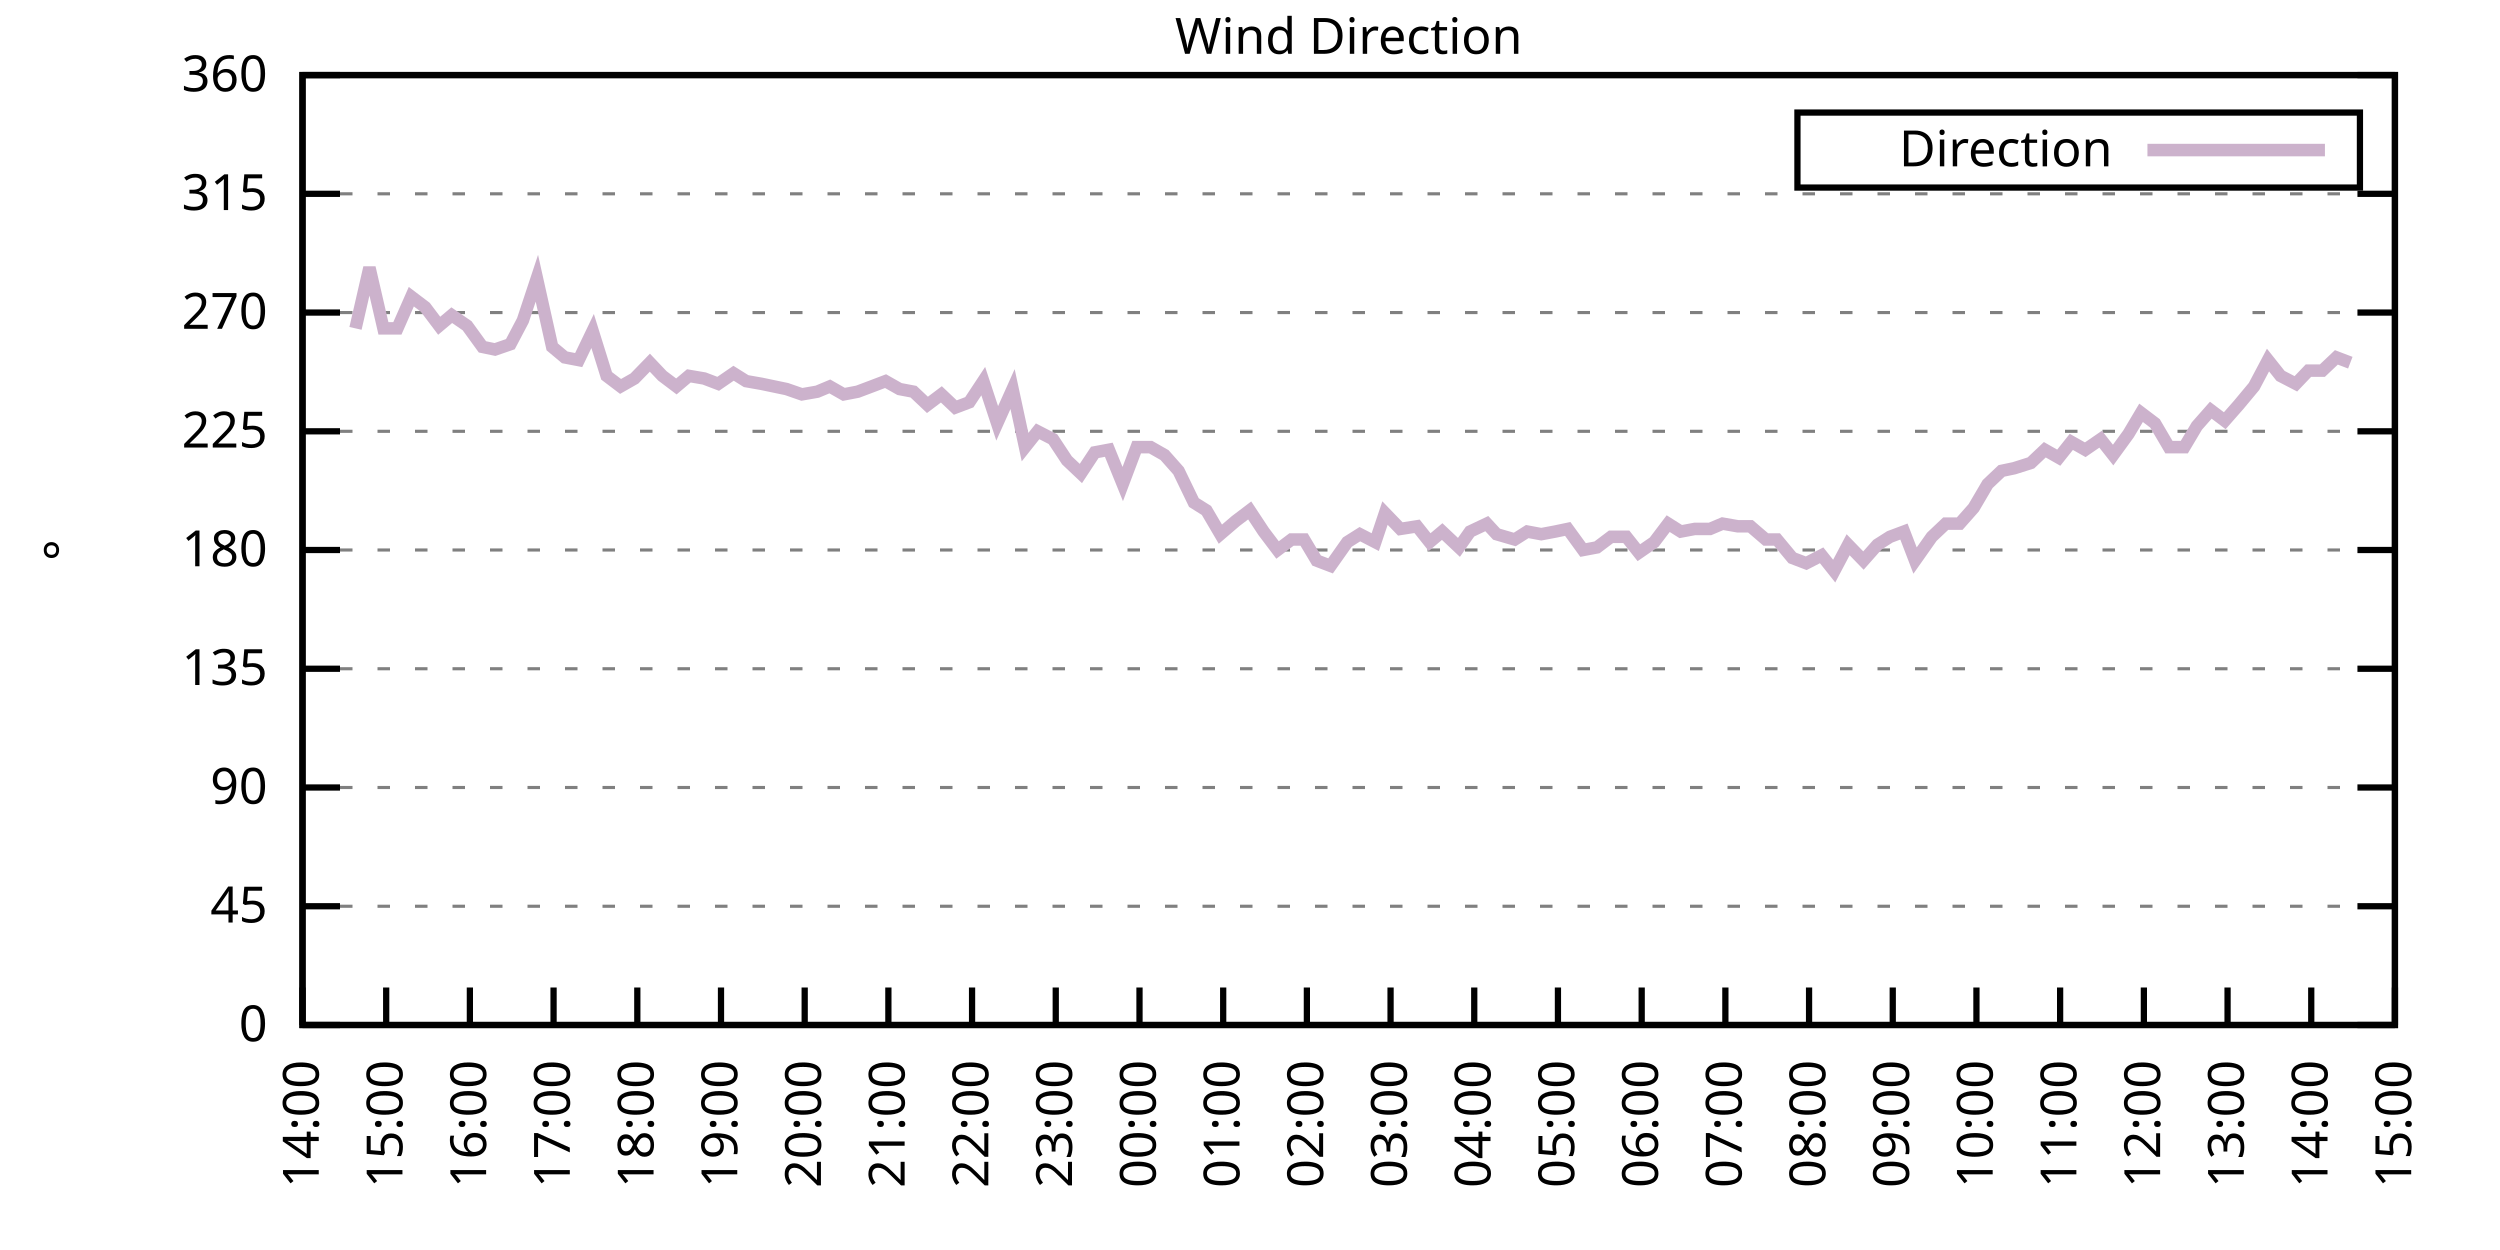
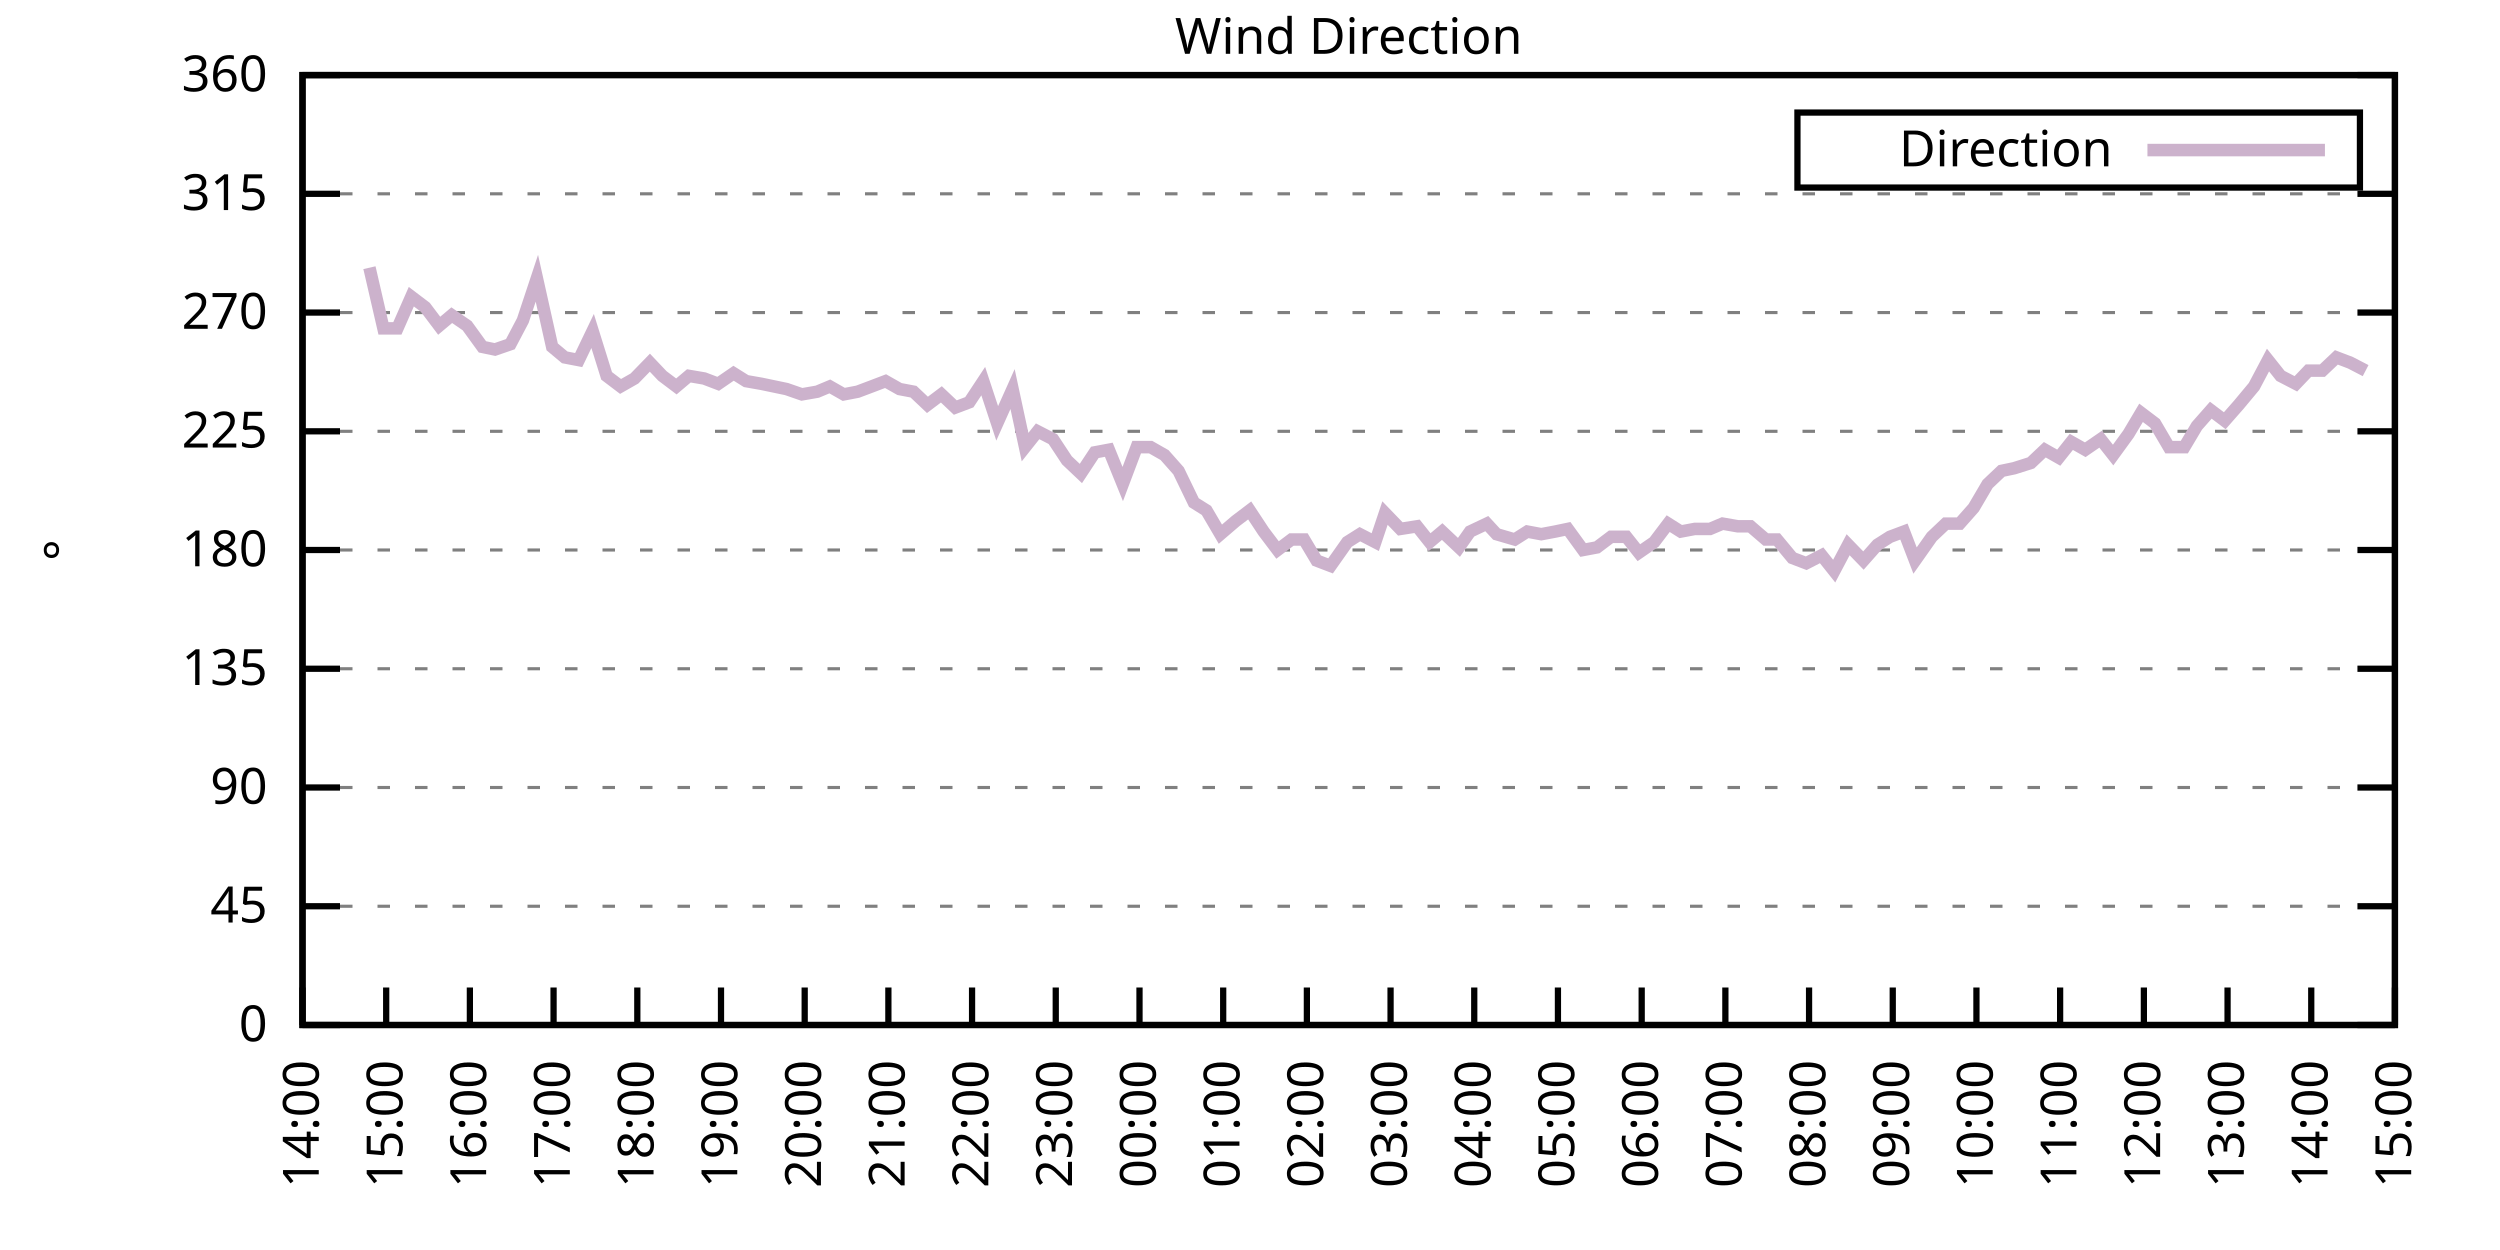
<svg xmlns="http://www.w3.org/2000/svg" xmlns:xlink="http://www.w3.org/1999/xlink" width="400" height="200" viewBox="0 0 400 200">
  <g id="gnuplot_canvas">
    <rect x="0" y="0" width="400" height="200" fill="none" />
    <defs>
      <circle id="gpDot" r="0.5" stroke-width="0.5" stroke="currentColor" />
      <path id="gpPt0" stroke-width="0.333" stroke="currentColor" d="M-1,0 h2 M0,-1 v2" />
      <path id="gpPt1" stroke-width="0.333" stroke="currentColor" d="M-1,-1 L1,1 M1,-1 L-1,1" />
      <path id="gpPt2" stroke-width="0.333" stroke="currentColor" d="M-1,0 L1,0 M0,-1 L0,1 M-1,-1 L1,1 M-1,1 L1,-1" />
      <rect id="gpPt3" stroke-width="0.333" stroke="currentColor" x="-1" y="-1" width="2" height="2" />
      <rect id="gpPt4" stroke-width="0.333" stroke="currentColor" fill="currentColor" x="-1" y="-1" width="2" height="2" />
      <circle id="gpPt5" stroke-width="0.333" stroke="currentColor" cx="0" cy="0" r="1" />
      <use xlink:href="#gpPt5" id="gpPt6" fill="currentColor" stroke="none" />
      <path id="gpPt7" stroke-width="0.333" stroke="currentColor" d="M0,-1.33 L-1.33,0.67 L1.33,0.67 z" />
      <use xlink:href="#gpPt7" id="gpPt8" fill="currentColor" stroke="none" />
      <use xlink:href="#gpPt7" id="gpPt9" stroke="currentColor" transform="rotate(180)" />
      <use xlink:href="#gpPt9" id="gpPt10" fill="currentColor" stroke="none" />
      <use xlink:href="#gpPt3" id="gpPt11" stroke="currentColor" transform="rotate(45)" />
      <use xlink:href="#gpPt11" id="gpPt12" fill="currentColor" stroke="none" />
      <path id="gpPt13" stroke-width="0.333" stroke="currentColor" d="M0,1.330 L1.265,0.411 L0.782,-1.067 L-0.782,-1.076 L-1.265,0.411 z" />
      <use xlink:href="#gpPt13" id="gpPt14" fill="currentColor" stroke="none" />
      <filter id="textbox" filterUnits="objectBoundingBox" x="0" y="0" height="1" width="1">
        <feFlood flood-color="white" flood-opacity="1" result="bgnd" />
        <feComposite in="SourceGraphic" in2="bgnd" operator="atop" />
      </filter>
      <filter id="greybox" filterUnits="objectBoundingBox" x="0" y="0" height="1" width="1">
        <feFlood flood-color="lightgrey" flood-opacity="1" result="grey" />
        <feComposite in="SourceGraphic" in2="grey" operator="atop" />
      </filter>
    </defs>
    <g fill="none" color="white" stroke="currentColor" stroke-width="1.00" stroke-linecap="butt" stroke-linejoin="miter">
</g>
    <g fill="none" color="black" stroke="currentColor" stroke-width="1.00" stroke-linecap="butt" stroke-linejoin="miter">
      <g stroke="none" shape-rendering="crispEdges">
        <polygon fill="rgb(255, 255, 255)" points="48.40,164.00 383.18,164.00 383.18,12.02 48.40,12.02 " />
      </g>
    </g>
    <g fill="none" color="black" stroke="currentColor" stroke-width="1.00" stroke-linecap="butt" stroke-linejoin="miter">
</g>
    <g fill="none" color="black" stroke="black" stroke-width="0.50" stroke-linecap="butt" stroke-linejoin="miter">
</g>
    <g fill="none" color="gray" stroke="currentColor" stroke-width="0.50" stroke-linecap="butt" stroke-linejoin="miter">
      <path stroke="gray" stroke-dasharray="2,4" class="gridline" d="M48.40,164.00 L383.19,164.00  " />
    </g>
    <g fill="none" color="gray" stroke="gray" stroke-width="1.00" stroke-linecap="butt" stroke-linejoin="miter">
</g>
    <g fill="none" color="black" stroke="currentColor" stroke-width="1.00" stroke-linecap="butt" stroke-linejoin="miter">
      <path stroke="black" d="M48.40,164.00 L54.40,164.00 M383.19,164.00 L377.19,164.00  " />
      <g transform="translate(42.80,166.60)" stroke="none" fill="black" font-family="Sans" font-size="8.00" text-anchor="end">
        <text>
          <tspan font-family="Sans"> 0</tspan>
        </text>
      </g>
    </g>
    <g fill="none" color="black" stroke="currentColor" stroke-width="1.00" stroke-linecap="butt" stroke-linejoin="miter">
</g>
    <g fill="none" color="black" stroke="black" stroke-width="0.50" stroke-linecap="butt" stroke-linejoin="miter">
</g>
    <g fill="none" color="gray" stroke="currentColor" stroke-width="0.50" stroke-linecap="butt" stroke-linejoin="miter">
      <path stroke="gray" stroke-dasharray="2,4" class="gridline" d="M48.40,145.00 L383.19,145.00  " />
    </g>
    <g fill="none" color="gray" stroke="gray" stroke-width="1.00" stroke-linecap="butt" stroke-linejoin="miter">
</g>
    <g fill="none" color="black" stroke="currentColor" stroke-width="1.00" stroke-linecap="butt" stroke-linejoin="miter">
      <path stroke="black" d="M48.40,145.00 L54.40,145.00 M383.19,145.00 L377.19,145.00  " />
      <g transform="translate(42.80,147.60)" stroke="none" fill="black" font-family="Sans" font-size="8.00" text-anchor="end">
        <text>
          <tspan font-family="Sans"> 45</tspan>
        </text>
      </g>
    </g>
    <g fill="none" color="black" stroke="currentColor" stroke-width="1.00" stroke-linecap="butt" stroke-linejoin="miter">
</g>
    <g fill="none" color="black" stroke="black" stroke-width="0.50" stroke-linecap="butt" stroke-linejoin="miter">
</g>
    <g fill="none" color="gray" stroke="currentColor" stroke-width="0.50" stroke-linecap="butt" stroke-linejoin="miter">
      <path stroke="gray" stroke-dasharray="2,4" class="gridline" d="M48.40,126.00 L383.19,126.00  " />
    </g>
    <g fill="none" color="gray" stroke="gray" stroke-width="1.00" stroke-linecap="butt" stroke-linejoin="miter">
</g>
    <g fill="none" color="black" stroke="currentColor" stroke-width="1.00" stroke-linecap="butt" stroke-linejoin="miter">
      <path stroke="black" d="M48.40,126.00 L54.40,126.00 M383.19,126.00 L377.19,126.00  " />
      <g transform="translate(42.80,128.60)" stroke="none" fill="black" font-family="Sans" font-size="8.00" text-anchor="end">
        <text>
          <tspan font-family="Sans"> 90</tspan>
        </text>
      </g>
    </g>
    <g fill="none" color="black" stroke="currentColor" stroke-width="1.00" stroke-linecap="butt" stroke-linejoin="miter">
</g>
    <g fill="none" color="black" stroke="black" stroke-width="0.50" stroke-linecap="butt" stroke-linejoin="miter">
</g>
    <g fill="none" color="gray" stroke="currentColor" stroke-width="0.50" stroke-linecap="butt" stroke-linejoin="miter">
      <path stroke="gray" stroke-dasharray="2,4" class="gridline" d="M48.40,107.00 L383.19,107.00  " />
    </g>
    <g fill="none" color="gray" stroke="gray" stroke-width="1.00" stroke-linecap="butt" stroke-linejoin="miter">
</g>
    <g fill="none" color="black" stroke="currentColor" stroke-width="1.00" stroke-linecap="butt" stroke-linejoin="miter">
      <path stroke="black" d="M48.40,107.00 L54.40,107.00 M383.19,107.00 L377.19,107.00  " />
      <g transform="translate(42.80,109.60)" stroke="none" fill="black" font-family="Sans" font-size="8.00" text-anchor="end">
        <text>
          <tspan font-family="Sans"> 135</tspan>
        </text>
      </g>
    </g>
    <g fill="none" color="black" stroke="currentColor" stroke-width="1.00" stroke-linecap="butt" stroke-linejoin="miter">
</g>
    <g fill="none" color="black" stroke="black" stroke-width="0.50" stroke-linecap="butt" stroke-linejoin="miter">
</g>
    <g fill="none" color="gray" stroke="currentColor" stroke-width="0.50" stroke-linecap="butt" stroke-linejoin="miter">
      <path stroke="gray" stroke-dasharray="2,4" class="gridline" d="M48.40,88.00 L383.19,88.00  " />
    </g>
    <g fill="none" color="gray" stroke="gray" stroke-width="1.00" stroke-linecap="butt" stroke-linejoin="miter">
</g>
    <g fill="none" color="black" stroke="currentColor" stroke-width="1.00" stroke-linecap="butt" stroke-linejoin="miter">
      <path stroke="black" d="M48.40,88.00 L54.40,88.00 M383.19,88.00 L377.19,88.00  " />
      <g transform="translate(42.80,90.60)" stroke="none" fill="black" font-family="Sans" font-size="8.00" text-anchor="end">
        <text>
          <tspan font-family="Sans"> 180</tspan>
        </text>
      </g>
    </g>
    <g fill="none" color="black" stroke="currentColor" stroke-width="1.00" stroke-linecap="butt" stroke-linejoin="miter">
</g>
    <g fill="none" color="black" stroke="black" stroke-width="0.50" stroke-linecap="butt" stroke-linejoin="miter">
</g>
    <g fill="none" color="gray" stroke="currentColor" stroke-width="0.50" stroke-linecap="butt" stroke-linejoin="miter">
      <path stroke="gray" stroke-dasharray="2,4" class="gridline" d="M48.40,69.01 L383.19,69.01  " />
    </g>
    <g fill="none" color="gray" stroke="gray" stroke-width="1.00" stroke-linecap="butt" stroke-linejoin="miter">
</g>
    <g fill="none" color="black" stroke="currentColor" stroke-width="1.00" stroke-linecap="butt" stroke-linejoin="miter">
      <path stroke="black" d="M48.40,69.01 L54.40,69.01 M383.19,69.01 L377.19,69.01  " />
      <g transform="translate(42.80,71.61)" stroke="none" fill="black" font-family="Sans" font-size="8.00" text-anchor="end">
        <text>
          <tspan font-family="Sans"> 225</tspan>
        </text>
      </g>
    </g>
    <g fill="none" color="black" stroke="currentColor" stroke-width="1.00" stroke-linecap="butt" stroke-linejoin="miter">
</g>
    <g fill="none" color="black" stroke="black" stroke-width="0.50" stroke-linecap="butt" stroke-linejoin="miter">
</g>
    <g fill="none" color="gray" stroke="currentColor" stroke-width="0.50" stroke-linecap="butt" stroke-linejoin="miter">
      <path stroke="gray" stroke-dasharray="2,4" class="gridline" d="M48.40,50.01 L383.19,50.01  " />
    </g>
    <g fill="none" color="gray" stroke="gray" stroke-width="1.00" stroke-linecap="butt" stroke-linejoin="miter">
</g>
    <g fill="none" color="black" stroke="currentColor" stroke-width="1.00" stroke-linecap="butt" stroke-linejoin="miter">
      <path stroke="black" d="M48.40,50.01 L54.40,50.01 M383.19,50.01 L377.19,50.01  " />
      <g transform="translate(42.80,52.61)" stroke="none" fill="black" font-family="Sans" font-size="8.00" text-anchor="end">
        <text>
          <tspan font-family="Sans"> 270</tspan>
        </text>
      </g>
    </g>
    <g fill="none" color="black" stroke="currentColor" stroke-width="1.00" stroke-linecap="butt" stroke-linejoin="miter">
</g>
    <g fill="none" color="black" stroke="black" stroke-width="0.50" stroke-linecap="butt" stroke-linejoin="miter">
</g>
    <g fill="none" color="gray" stroke="currentColor" stroke-width="0.50" stroke-linecap="butt" stroke-linejoin="miter">
      <path stroke="gray" stroke-dasharray="2,4" class="gridline" d="M48.40,31.01 L383.19,31.01  " />
    </g>
    <g fill="none" color="gray" stroke="gray" stroke-width="1.00" stroke-linecap="butt" stroke-linejoin="miter">
</g>
    <g fill="none" color="black" stroke="currentColor" stroke-width="1.00" stroke-linecap="butt" stroke-linejoin="miter">
      <path stroke="black" d="M48.40,31.01 L54.40,31.01 M383.19,31.01 L377.19,31.01  " />
      <g transform="translate(42.80,33.61)" stroke="none" fill="black" font-family="Sans" font-size="8.00" text-anchor="end">
        <text>
          <tspan font-family="Sans"> 315</tspan>
        </text>
      </g>
    </g>
    <g fill="none" color="black" stroke="currentColor" stroke-width="1.00" stroke-linecap="butt" stroke-linejoin="miter">
</g>
    <g fill="none" color="black" stroke="black" stroke-width="0.50" stroke-linecap="butt" stroke-linejoin="miter">
</g>
    <g fill="none" color="gray" stroke="currentColor" stroke-width="0.50" stroke-linecap="butt" stroke-linejoin="miter">
      <path stroke="gray" stroke-dasharray="2,4" class="gridline" d="M48.40,12.01 L383.19,12.01  " />
    </g>
    <g fill="none" color="gray" stroke="gray" stroke-width="1.00" stroke-linecap="butt" stroke-linejoin="miter">
</g>
    <g fill="none" color="black" stroke="currentColor" stroke-width="1.00" stroke-linecap="butt" stroke-linejoin="miter">
      <path stroke="black" d="M48.40,12.01 L54.40,12.01 M383.19,12.01 L377.19,12.01  " />
      <g transform="translate(42.80,14.61)" stroke="none" fill="black" font-family="Sans" font-size="8.00" text-anchor="end">
        <text>
          <tspan font-family="Sans"> 360</tspan>
        </text>
      </g>
    </g>
    <g fill="none" color="black" stroke="currentColor" stroke-width="1.00" stroke-linecap="butt" stroke-linejoin="miter">
      <path stroke="black" d="M48.40,164.00 L48.40,158.00  " />
      <g transform="translate(51.00,169.60) rotate(270.00)" stroke="none" fill="black" font-family="Sans" font-size="8.00" text-anchor="end">
        <text>
          <tspan font-family="Sans">14:00</tspan>
        </text>
      </g>
    </g>
    <g fill="none" color="black" stroke="currentColor" stroke-width="1.00" stroke-linecap="butt" stroke-linejoin="miter">
      <path stroke="black" d="M61.79,164.00 L61.79,158.00  " />
      <g transform="translate(64.39,169.60) rotate(270.00)" stroke="none" fill="black" font-family="Sans" font-size="8.00" text-anchor="end">
        <text>
          <tspan font-family="Sans">15:00</tspan>
        </text>
      </g>
    </g>
    <g fill="none" color="black" stroke="currentColor" stroke-width="1.00" stroke-linecap="butt" stroke-linejoin="miter">
      <path stroke="black" d="M75.18,164.00 L75.18,158.00  " />
      <g transform="translate(77.78,169.60) rotate(270.00)" stroke="none" fill="black" font-family="Sans" font-size="8.00" text-anchor="end">
        <text>
          <tspan font-family="Sans">16:00</tspan>
        </text>
      </g>
    </g>
    <g fill="none" color="black" stroke="currentColor" stroke-width="1.00" stroke-linecap="butt" stroke-linejoin="miter">
      <path stroke="black" d="M88.57,164.00 L88.57,158.00  " />
      <g transform="translate(91.17,169.60) rotate(270.00)" stroke="none" fill="black" font-family="Sans" font-size="8.00" text-anchor="end">
        <text>
          <tspan font-family="Sans">17:00</tspan>
        </text>
      </g>
    </g>
    <g fill="none" color="black" stroke="currentColor" stroke-width="1.00" stroke-linecap="butt" stroke-linejoin="miter">
      <path stroke="black" d="M101.97,164.00 L101.97,158.00  " />
      <g transform="translate(104.57,169.60) rotate(270.00)" stroke="none" fill="black" font-family="Sans" font-size="8.00" text-anchor="end">
        <text>
          <tspan font-family="Sans">18:00</tspan>
        </text>
      </g>
    </g>
    <g fill="none" color="black" stroke="currentColor" stroke-width="1.00" stroke-linecap="butt" stroke-linejoin="miter">
      <path stroke="black" d="M115.36,164.00 L115.36,158.00  " />
      <g transform="translate(117.96,169.60) rotate(270.00)" stroke="none" fill="black" font-family="Sans" font-size="8.00" text-anchor="end">
        <text>
          <tspan font-family="Sans">19:00</tspan>
        </text>
      </g>
    </g>
    <g fill="none" color="black" stroke="currentColor" stroke-width="1.00" stroke-linecap="butt" stroke-linejoin="miter">
      <path stroke="black" d="M128.75,164.00 L128.75,158.00  " />
      <g transform="translate(131.35,169.60) rotate(270.00)" stroke="none" fill="black" font-family="Sans" font-size="8.00" text-anchor="end">
        <text>
          <tspan font-family="Sans">20:00</tspan>
        </text>
      </g>
    </g>
    <g fill="none" color="black" stroke="currentColor" stroke-width="1.00" stroke-linecap="butt" stroke-linejoin="miter">
      <path stroke="black" d="M142.14,164.00 L142.14,158.00  " />
      <g transform="translate(144.74,169.60) rotate(270.00)" stroke="none" fill="black" font-family="Sans" font-size="8.00" text-anchor="end">
        <text>
          <tspan font-family="Sans">21:00</tspan>
        </text>
      </g>
    </g>
    <g fill="none" color="black" stroke="currentColor" stroke-width="1.00" stroke-linecap="butt" stroke-linejoin="miter">
      <path stroke="black" d="M155.53,164.00 L155.53,158.00  " />
      <g transform="translate(158.13,169.60) rotate(270.00)" stroke="none" fill="black" font-family="Sans" font-size="8.00" text-anchor="end">
        <text>
          <tspan font-family="Sans">22:00</tspan>
        </text>
      </g>
    </g>
    <g fill="none" color="black" stroke="currentColor" stroke-width="1.00" stroke-linecap="butt" stroke-linejoin="miter">
      <path stroke="black" d="M168.92,164.00 L168.92,158.00  " />
      <g transform="translate(171.52,169.60) rotate(270.00)" stroke="none" fill="black" font-family="Sans" font-size="8.00" text-anchor="end">
        <text>
          <tspan font-family="Sans">23:00</tspan>
        </text>
      </g>
    </g>
    <g fill="none" color="black" stroke="currentColor" stroke-width="1.00" stroke-linecap="butt" stroke-linejoin="miter">
      <path stroke="black" d="M182.32,164.00 L182.32,158.00  " />
      <g transform="translate(184.92,169.60) rotate(270.00)" stroke="none" fill="black" font-family="Sans" font-size="8.00" text-anchor="end">
        <text>
          <tspan font-family="Sans">00:00</tspan>
        </text>
      </g>
    </g>
    <g fill="none" color="black" stroke="currentColor" stroke-width="1.00" stroke-linecap="butt" stroke-linejoin="miter">
      <path stroke="black" d="M195.71,164.00 L195.71,158.00  " />
      <g transform="translate(198.31,169.60) rotate(270.00)" stroke="none" fill="black" font-family="Sans" font-size="8.00" text-anchor="end">
        <text>
          <tspan font-family="Sans">01:00</tspan>
        </text>
      </g>
    </g>
    <g fill="none" color="black" stroke="currentColor" stroke-width="1.00" stroke-linecap="butt" stroke-linejoin="miter">
      <path stroke="black" d="M209.10,164.00 L209.10,158.00  " />
      <g transform="translate(211.70,169.60) rotate(270.00)" stroke="none" fill="black" font-family="Sans" font-size="8.00" text-anchor="end">
        <text>
          <tspan font-family="Sans">02:00</tspan>
        </text>
      </g>
    </g>
    <g fill="none" color="black" stroke="currentColor" stroke-width="1.00" stroke-linecap="butt" stroke-linejoin="miter">
      <path stroke="black" d="M222.49,164.00 L222.49,158.00  " />
      <g transform="translate(225.09,169.60) rotate(270.00)" stroke="none" fill="black" font-family="Sans" font-size="8.00" text-anchor="end">
        <text>
          <tspan font-family="Sans">03:00</tspan>
        </text>
      </g>
    </g>
    <g fill="none" color="black" stroke="currentColor" stroke-width="1.00" stroke-linecap="butt" stroke-linejoin="miter">
      <path stroke="black" d="M235.88,164.00 L235.88,158.00  " />
      <g transform="translate(238.48,169.60) rotate(270.00)" stroke="none" fill="black" font-family="Sans" font-size="8.00" text-anchor="end">
        <text>
          <tspan font-family="Sans">04:00</tspan>
        </text>
      </g>
    </g>
    <g fill="none" color="black" stroke="currentColor" stroke-width="1.00" stroke-linecap="butt" stroke-linejoin="miter">
      <path stroke="black" d="M249.27,164.00 L249.27,158.00  " />
      <g transform="translate(251.87,169.60) rotate(270.00)" stroke="none" fill="black" font-family="Sans" font-size="8.00" text-anchor="end">
        <text>
          <tspan font-family="Sans">05:00</tspan>
        </text>
      </g>
    </g>
    <g fill="none" color="black" stroke="currentColor" stroke-width="1.00" stroke-linecap="butt" stroke-linejoin="miter">
      <path stroke="black" d="M262.67,164.00 L262.67,158.00  " />
      <g transform="translate(265.27,169.60) rotate(270.00)" stroke="none" fill="black" font-family="Sans" font-size="8.00" text-anchor="end">
        <text>
          <tspan font-family="Sans">06:00</tspan>
        </text>
      </g>
    </g>
    <g fill="none" color="black" stroke="currentColor" stroke-width="1.00" stroke-linecap="butt" stroke-linejoin="miter">
      <path stroke="black" d="M276.06,164.00 L276.06,158.00  " />
      <g transform="translate(278.66,169.60) rotate(270.00)" stroke="none" fill="black" font-family="Sans" font-size="8.00" text-anchor="end">
        <text>
          <tspan font-family="Sans">07:00</tspan>
        </text>
      </g>
    </g>
    <g fill="none" color="black" stroke="currentColor" stroke-width="1.00" stroke-linecap="butt" stroke-linejoin="miter">
      <path stroke="black" d="M289.45,164.00 L289.45,158.00  " />
      <g transform="translate(292.05,169.60) rotate(270.00)" stroke="none" fill="black" font-family="Sans" font-size="8.00" text-anchor="end">
        <text>
          <tspan font-family="Sans">08:00</tspan>
        </text>
      </g>
    </g>
    <g fill="none" color="black" stroke="currentColor" stroke-width="1.00" stroke-linecap="butt" stroke-linejoin="miter">
      <path stroke="black" d="M302.84,164.00 L302.84,158.00  " />
      <g transform="translate(305.44,169.60) rotate(270.00)" stroke="none" fill="black" font-family="Sans" font-size="8.00" text-anchor="end">
        <text>
          <tspan font-family="Sans">09:00</tspan>
        </text>
      </g>
    </g>
    <g fill="none" color="black" stroke="currentColor" stroke-width="1.00" stroke-linecap="butt" stroke-linejoin="miter">
      <path stroke="black" d="M316.23,164.00 L316.23,158.00  " />
      <g transform="translate(318.83,169.60) rotate(270.00)" stroke="none" fill="black" font-family="Sans" font-size="8.00" text-anchor="end">
        <text>
          <tspan font-family="Sans">10:00</tspan>
        </text>
      </g>
    </g>
    <g fill="none" color="black" stroke="currentColor" stroke-width="1.00" stroke-linecap="butt" stroke-linejoin="miter">
      <path stroke="black" d="M329.62,164.00 L329.62,158.00  " />
      <g transform="translate(332.22,169.60) rotate(270.00)" stroke="none" fill="black" font-family="Sans" font-size="8.00" text-anchor="end">
        <text>
          <tspan font-family="Sans">11:00</tspan>
        </text>
      </g>
    </g>
    <g fill="none" color="black" stroke="currentColor" stroke-width="1.00" stroke-linecap="butt" stroke-linejoin="miter">
      <path stroke="black" d="M343.02,164.00 L343.02,158.00  " />
      <g transform="translate(345.62,169.60) rotate(270.00)" stroke="none" fill="black" font-family="Sans" font-size="8.00" text-anchor="end">
        <text>
          <tspan font-family="Sans">12:00</tspan>
        </text>
      </g>
    </g>
    <g fill="none" color="black" stroke="currentColor" stroke-width="1.00" stroke-linecap="butt" stroke-linejoin="miter">
      <path stroke="black" d="M356.41,164.00 L356.41,158.00  " />
      <g transform="translate(359.01,169.60) rotate(270.00)" stroke="none" fill="black" font-family="Sans" font-size="8.00" text-anchor="end">
        <text>
          <tspan font-family="Sans">13:00</tspan>
        </text>
      </g>
    </g>
    <g fill="none" color="black" stroke="currentColor" stroke-width="1.00" stroke-linecap="butt" stroke-linejoin="miter">
      <path stroke="black" d="M369.80,164.00 L369.80,158.00  " />
      <g transform="translate(372.40,169.60) rotate(270.00)" stroke="none" fill="black" font-family="Sans" font-size="8.00" text-anchor="end">
        <text>
          <tspan font-family="Sans">14:00</tspan>
        </text>
      </g>
    </g>
    <g fill="none" color="black" stroke="currentColor" stroke-width="1.00" stroke-linecap="butt" stroke-linejoin="miter">
      <path stroke="black" d="M383.19,164.00 L383.19,158.00  " />
      <g transform="translate(385.79,169.60) rotate(270.00)" stroke="none" fill="black" font-family="Sans" font-size="8.00" text-anchor="end">
        <text>
          <tspan font-family="Sans">15:00</tspan>
        </text>
      </g>
    </g>
    <g fill="none" color="black" stroke="currentColor" stroke-width="1.00" stroke-linecap="butt" stroke-linejoin="miter">
</g>
    <g fill="none" color="black" stroke="currentColor" stroke-width="1.00" stroke-linecap="butt" stroke-linejoin="miter">
      <path stroke="black" d="M48.40,12.01 L48.40,164.00 L383.19,164.00 L383.19,12.01 L48.40,12.01 Z  " />
    </g>
    <g fill="none" color="black" stroke="currentColor" stroke-width="1.00" stroke-linecap="butt" stroke-linejoin="miter">
</g>
    <g fill="none" color="black" stroke="currentColor" stroke-width="1.00" stroke-linecap="butt" stroke-linejoin="miter">
      <path stroke="black" d="M287.59,30.01 L287.59,18.01 L377.59,18.01 L377.59,30.01 L287.59,30.01 Z  " />
    </g>
    <g id="Wind_direction_plot_1">
      <g fill="none" color="white" stroke="black" stroke-width="2.00" stroke-linecap="butt" stroke-linejoin="miter">
</g>
      <g fill="none" color="black" stroke="currentColor" stroke-width="2.00" stroke-linecap="butt" stroke-linejoin="miter">
        <g transform="translate(337.99,26.61)" stroke="none" fill="black" font-family="Sans" font-size="8.00" text-anchor="end">
          <text>
            <tspan font-family="Sans">Direction</tspan>
          </text>
        </g>
      </g>
      <g fill="none" color="black" stroke="currentColor" stroke-width="2.00" stroke-linecap="butt" stroke-linejoin="miter">
-         <path stroke="rgb(204, 178, 204)" d="M343.59,24.01 L371.99,24.01 M56.88,52.54 L59.11,42.83 L61.35,52.54 L63.58,52.54 L65.81,47.47 L68.04,49.16   L70.27,52.12 L72.28,50.43 L74.74,52.12 L77.19,55.50 L79.20,55.92 L81.66,55.07 L83.66,51.27 L85.90,44.52   L88.35,55.50 L90.36,57.18 L92.59,57.61 L94.82,52.96 L97.06,60.14 L99.29,61.83 L101.52,60.56 L103.98,58.03   L105.98,60.14 L108.22,61.83 L110.22,60.14 L112.68,60.56 L114.91,61.41 L117.37,59.72 L119.38,60.98 L121.83,61.41   L123.84,61.83 L125.85,62.25 L128.30,63.10 L130.76,62.67 L132.77,61.83 L135.00,63.10 L137.23,62.67 L139.46,61.83   L141.69,60.98 L143.93,62.25 L146.16,62.67 L148.39,64.78 L150.62,63.10 L152.85,65.21 L155.09,64.36 L157.32,60.98   L159.55,67.74 L162.01,62.25 L164.01,71.54 L166.02,69.01 L168.48,70.27 L170.71,73.65 L172.94,75.76 L175.17,72.38   L177.41,71.96 L179.64,77.45 L181.87,71.54 L184.10,71.54 L186.33,72.81 L188.57,75.34 L191.02,80.41 L193.03,81.67   L195.26,85.47 L197.72,83.36 L199.95,81.67 L202.18,85.05 L204.41,88.00 L206.64,86.32 L208.65,86.32 L210.66,89.69   L212.89,90.54 L215.57,86.74 L217.58,85.47 L220.04,86.74 L221.60,82.09 L224.05,84.63 L226.73,84.21 L228.74,86.74   L230.75,85.05 L233.43,87.58 L235.21,85.05 L237.89,83.78 L239.45,85.47 L242.36,86.32 L244.36,85.05 L246.60,85.47   L248.83,85.05 L250.84,84.63 L253.29,88.00 L255.52,87.58 L257.76,85.89 L260.21,85.89 L262.22,88.43 L264.67,86.74   L266.91,83.78 L268.92,85.05 L271.15,84.63 L273.60,84.63 L275.61,83.78 L278.07,84.21 L280.07,84.21 L282.53,86.32   L284.32,86.32 L286.77,89.27 L289.00,90.12 L291.46,88.85 L293.47,91.38 L295.70,87.16 L298.15,89.69 L300.39,87.16   L302.39,85.89 L304.63,85.05 L306.41,89.69 L309.09,85.89 L311.32,83.78 L313.55,83.78 L315.79,81.25 L318.02,77.45   L320.25,75.34 L322.26,74.92 L324.94,74.07 L327.17,71.96 L329.40,73.23 L331.41,70.70 L333.64,71.96 L336.10,70.27   L338.10,72.81 L340.56,69.43 L342.57,66.05 L344.80,67.74 L347.03,71.54 L349.49,71.54 L351.50,68.16 L353.73,65.63   L355.96,67.32 L358.19,64.78 L360.65,61.83 L362.88,57.61 L364.89,60.14 L367.34,61.41 L369.35,59.30 L371.58,59.30   L373.82,57.18 L376.05,58.03  " />
+         <path stroke="rgb(204, 178, 204)" d="M343.59,24.01 L371.99,24.01 M59.11,42.83 L61.35,52.54 L63.58,52.54 L65.81,47.47 L68.04,49.16 L70.27,52.12   L72.28,50.43 L74.74,52.12 L77.19,55.50 L79.20,55.92 L81.66,55.07 L83.66,51.27 L85.90,44.52 L88.35,55.50   L90.36,57.18 L92.59,57.61 L94.82,52.96 L97.06,60.14 L99.29,61.83 L101.52,60.56 L103.98,58.03 L105.98,60.14   L108.22,61.83 L110.22,60.14 L112.68,60.56 L114.91,61.41 L117.37,59.72 L119.38,60.98 L121.83,61.41 L123.84,61.83   L125.85,62.25 L128.30,63.10 L130.76,62.67 L132.77,61.83 L135.00,63.10 L137.23,62.67 L139.46,61.83 L141.69,60.98   L143.93,62.25 L146.16,62.67 L148.39,64.78 L150.62,63.10 L152.85,65.21 L155.09,64.36 L157.32,60.98 L159.55,67.74   L162.01,62.25 L164.01,71.54 L166.02,69.01 L168.48,70.27 L170.71,73.65 L172.94,75.76 L175.17,72.38 L177.41,71.96   L179.64,77.45 L181.87,71.54 L184.10,71.54 L186.33,72.81 L188.57,75.34 L191.02,80.41 L193.03,81.67 L195.26,85.47   L197.72,83.36 L199.95,81.67 L202.18,85.05 L204.41,88.00 L206.64,86.32 L208.65,86.32 L210.66,89.69 L212.89,90.54   L215.57,86.74 L217.58,85.47 L220.04,86.74 L221.60,82.09 L224.05,84.63 L226.73,84.21 L228.74,86.74 L230.75,85.05   L233.43,87.58 L235.21,85.05 L237.89,83.78 L239.45,85.47 L242.36,86.32 L244.36,85.05 L246.60,85.47 L248.83,85.05   L250.84,84.63 L253.29,88.00 L255.52,87.58 L257.76,85.89 L260.21,85.89 L262.22,88.43 L264.67,86.74 L266.91,83.78   L268.92,85.05 L271.15,84.63 L273.60,84.63 L275.61,83.78 L278.07,84.21 L280.07,84.21 L282.53,86.32 L284.32,86.32   L286.77,89.27 L289.00,90.12 L291.46,88.85 L293.47,91.38 L295.70,87.16 L298.15,89.69 L300.39,87.16 L302.39,85.89   L304.63,85.05 L306.41,89.69 L309.09,85.89 L311.32,83.78 L313.55,83.78 L315.79,81.25 L318.02,77.45 L320.25,75.34   L322.26,74.92 L324.94,74.07 L327.17,71.96 L329.40,73.23 L331.41,70.70 L333.64,71.96 L336.10,70.27 L338.10,72.81   L340.56,69.43 L342.57,66.05 L344.80,67.74 L347.03,71.54 L349.49,71.54 L351.50,68.16 L353.73,65.63 L355.96,67.32   L358.19,64.78 L360.65,61.83 L362.88,57.61 L364.89,60.14 L367.34,61.41 L369.35,59.30 L371.58,59.30 L373.82,57.18   L376.05,58.03 L378.50,59.30  " />
      </g>
    </g>
    <g fill="none" color="black" stroke="currentColor" stroke-width="2.00" stroke-linecap="butt" stroke-linejoin="miter">
</g>
    <g fill="none" color="black" stroke="black" stroke-width="1.00" stroke-linecap="butt" stroke-linejoin="miter">
</g>
    <g fill="none" color="black" stroke="currentColor" stroke-width="1.00" stroke-linecap="butt" stroke-linejoin="miter">
      <path stroke="black" d="M48.40,12.01 L48.40,164.00 L383.19,164.00 L383.19,12.01 L48.40,12.01 Z  " />
      <g transform="translate(12.80,88.01) rotate(270.00)" stroke="none" fill="black" font-family="Sans" font-size="8.00" text-anchor="middle">
        <text>
          <tspan font-family="Sans">°</tspan>
        </text>
      </g>
    </g>
    <g fill="none" color="black" stroke="currentColor" stroke-width="1.00" stroke-linecap="butt" stroke-linejoin="miter">
</g>
    <g fill="none" color="black" stroke="currentColor" stroke-width="1.00" stroke-linecap="butt" stroke-linejoin="miter">
      <g transform="translate(215.79,8.61)" stroke="none" fill="black" font-family="Sans" font-size="8.00" text-anchor="middle">
        <text>
          <tspan font-family="Sans">Wind Direction</tspan>
        </text>
      </g>
    </g>
    <g fill="none" color="black" stroke="currentColor" stroke-width="1.00" stroke-linecap="butt" stroke-linejoin="miter">
</g>
  </g>
</svg>
